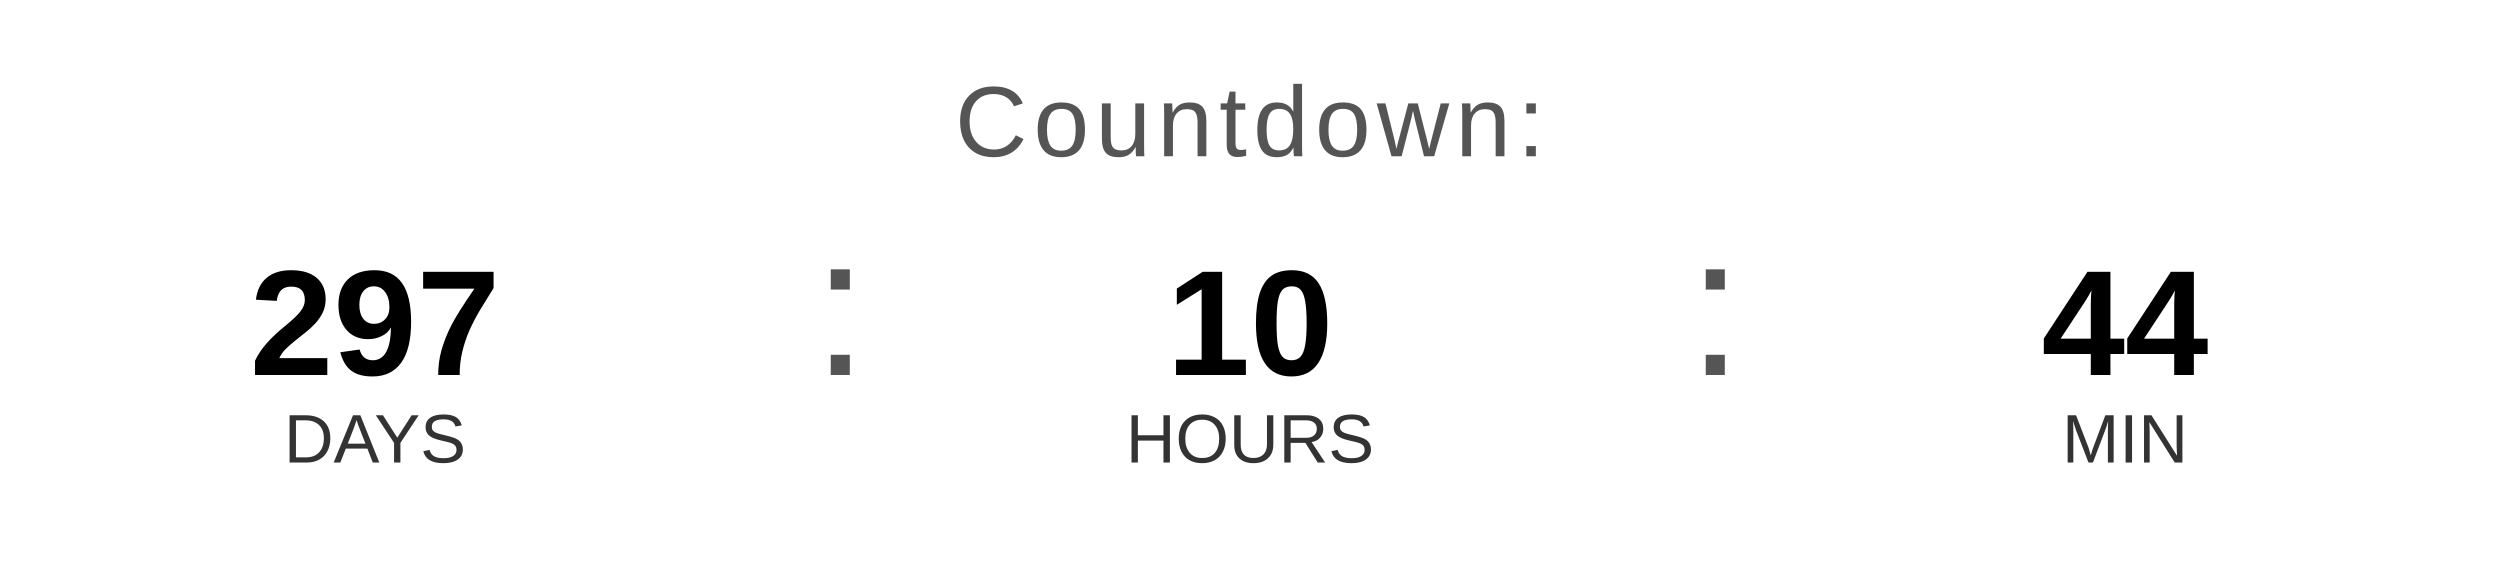
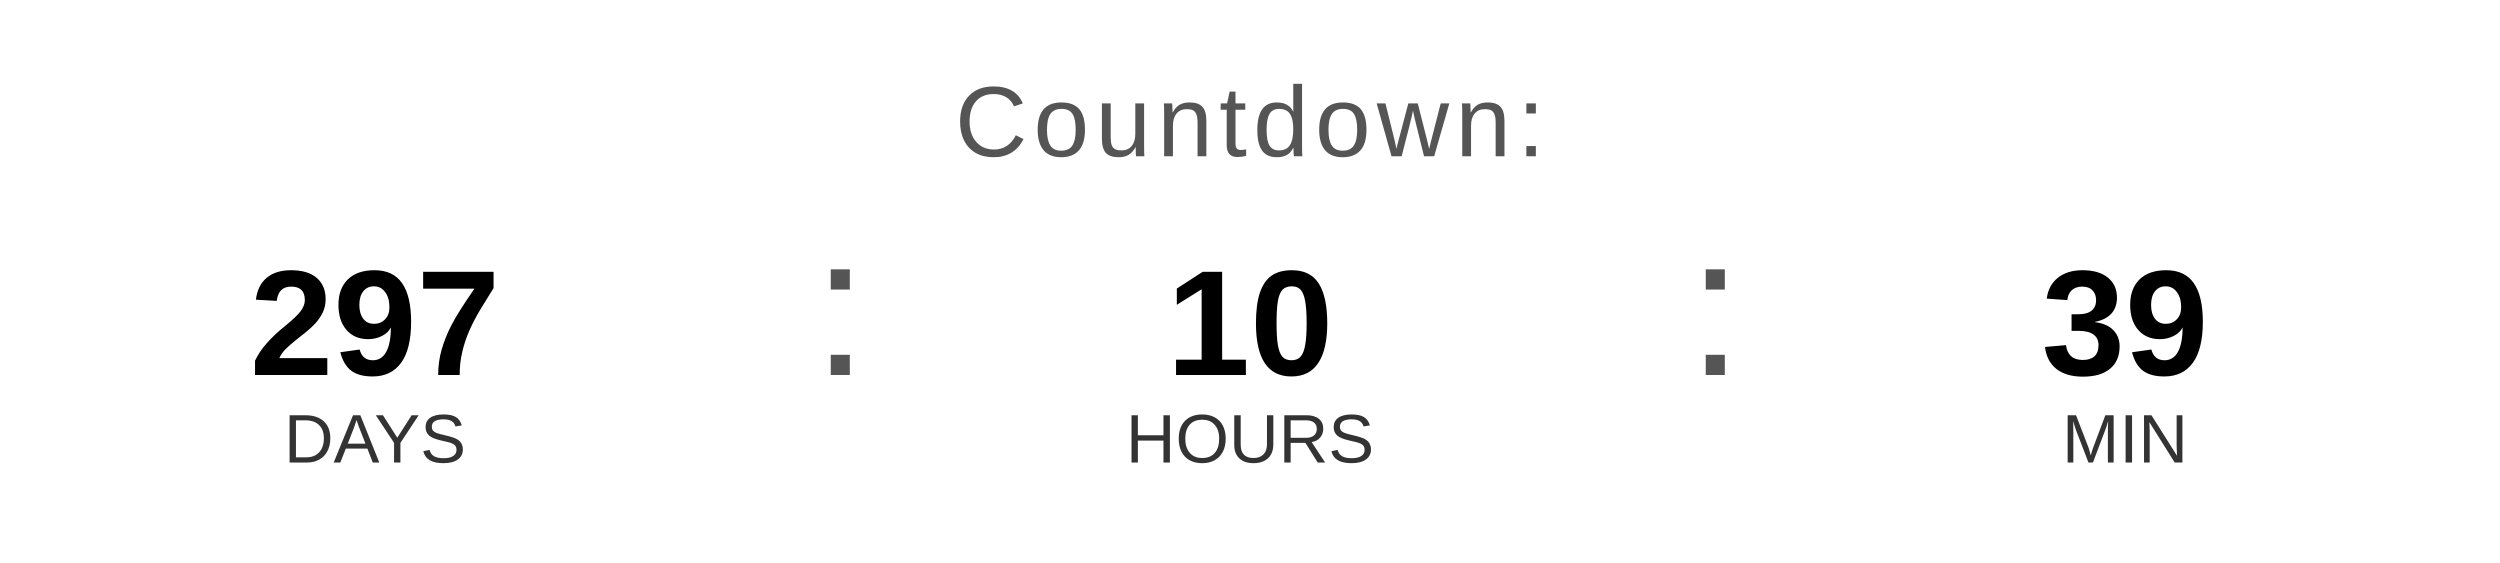
<svg xmlns="http://www.w3.org/2000/svg" width="400" height="90" viewBox="0 0 400 90">
  <text x="200" y="25" font-family="Arial, Helvetica, sans-serif" font-size="16" fill="#555555" text-anchor="middle" letter-spacing="1">
    Countdown:
  </text>
  <text x="60" y="60" font-family="Arial, Helvetica, sans-serif" font-size="24" font-weight="bold" fill="#000000" text-anchor="middle">297</text>
  <text x="60" y="74" font-family="Arial, Helvetica, sans-serif" font-size="11" fill="#333333" text-anchor="middle">DAYS</text>
  <text x="130" y="60" font-family="Arial, sans-serif" font-size="32" fill="#555555">:</text>
  <text x="200" y="60" font-family="Arial, Helvetica, sans-serif" font-size="24" font-weight="bold" fill="#000000" text-anchor="middle">10</text>
  <text x="200" y="74" font-family="Arial, Helvetica, sans-serif" font-size="11" fill="#333333" text-anchor="middle">HOURS</text>
  <text x="270" y="60" font-family="Arial, sans-serif" font-size="32" fill="#555555">:</text>
-   <text x="340" y="60" font-family="Arial, Helvetica, sans-serif" font-size="24" font-weight="bold" fill="#000000" text-anchor="middle">44</text>
+   <text x="340" y="60" font-family="Arial, Helvetica, sans-serif" font-size="24" font-weight="bold" fill="#000000" text-anchor="middle">39</text>
  <text x="340" y="74" font-family="Arial, Helvetica, sans-serif" font-size="11" fill="#333333" text-anchor="middle">MIN</text>
</svg>
